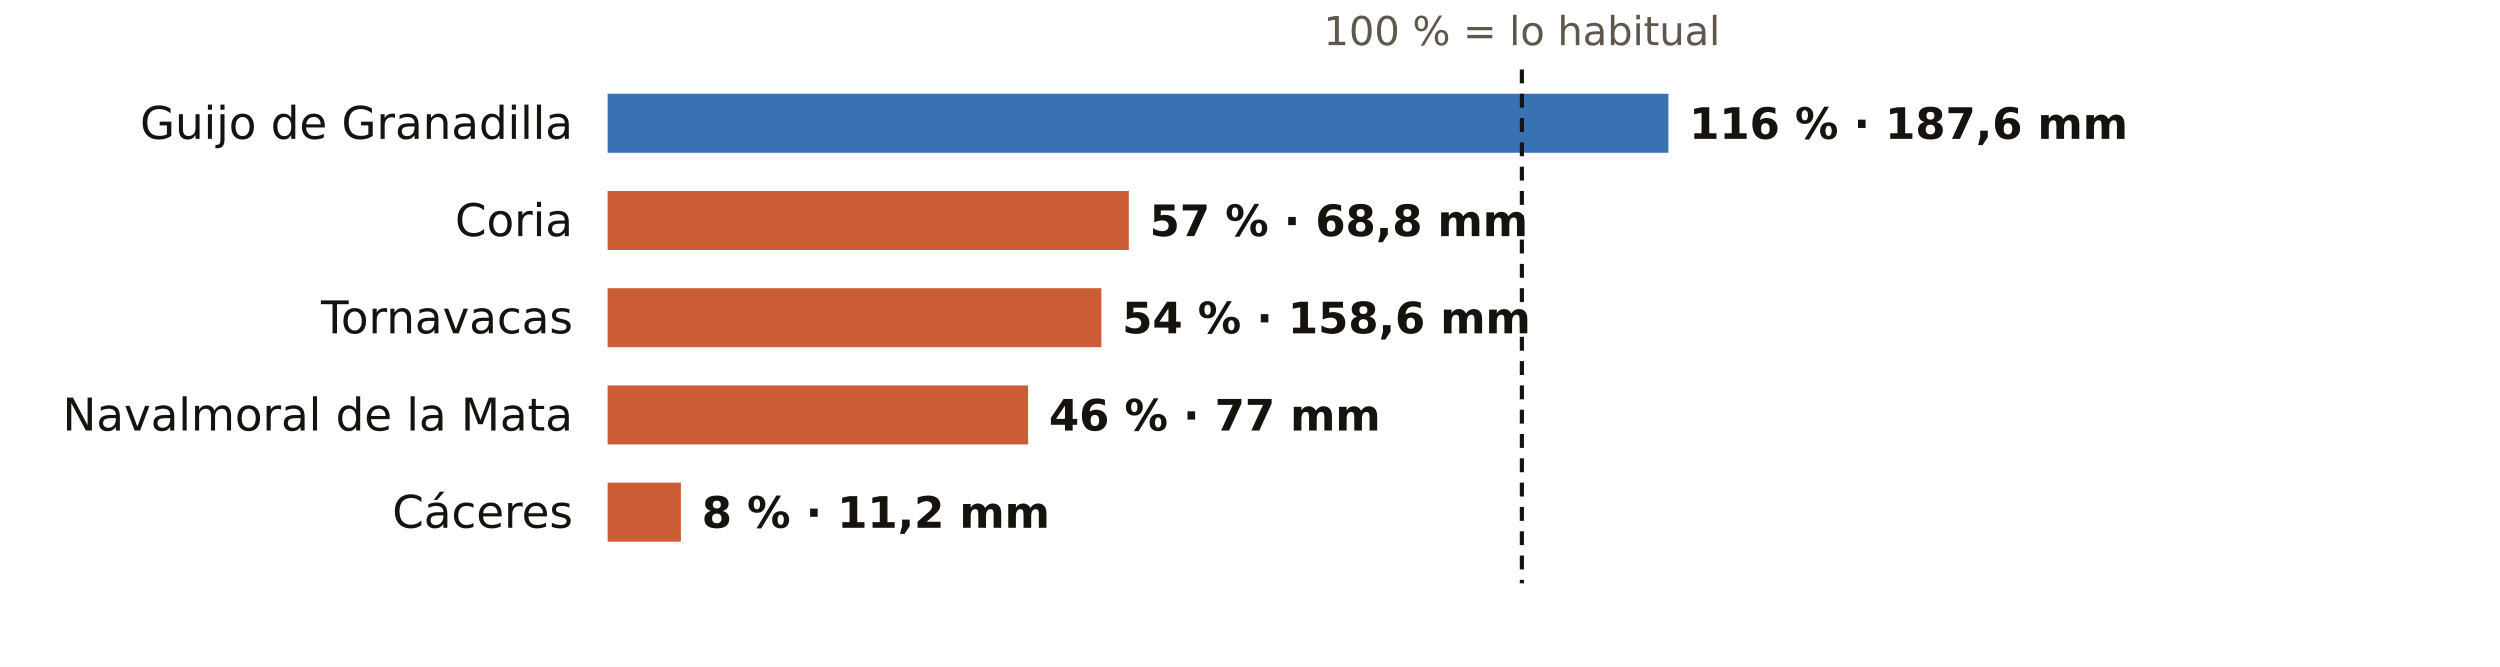
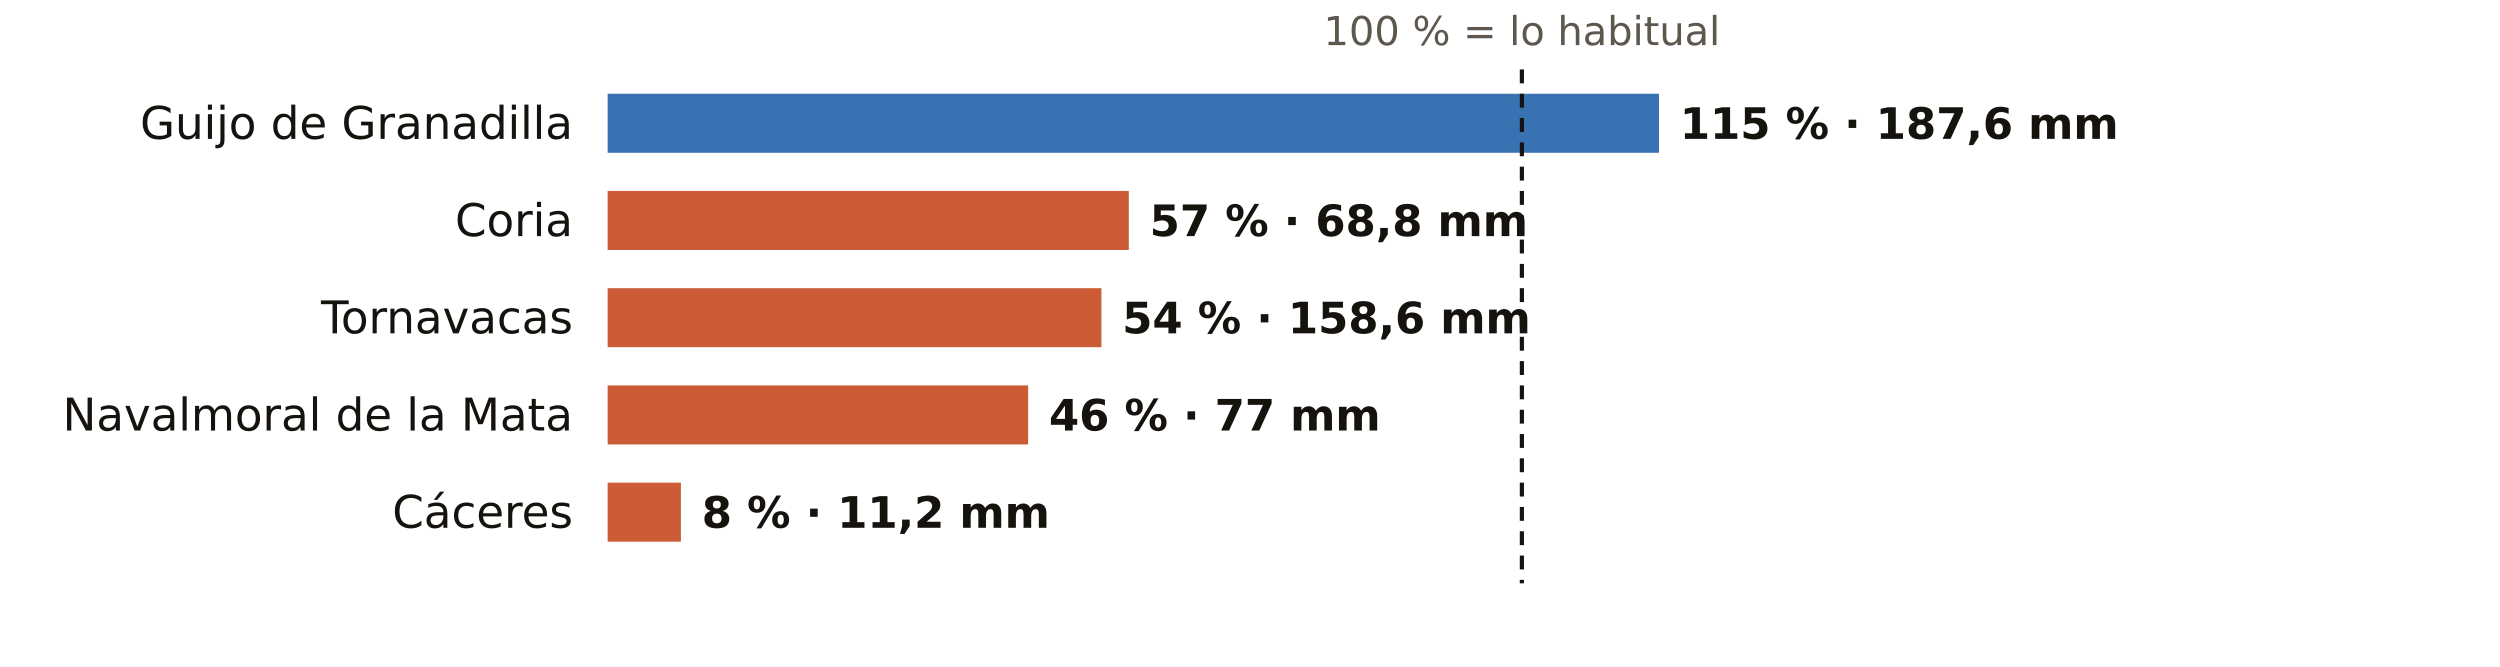
<svg xmlns="http://www.w3.org/2000/svg" viewBox="0 0 720 192" width="720" height="192" role="img" aria-label="El otoño en los pluviómetros de AEMET de Cáceres: % de lo habitual">
  <rect width="720" height="192" fill="#FFFFFF" />
  <text x="438.3" y="13.0" font-size="11.5" fill="#5E574E" text-anchor="middle" font-weight="400" font-family="Public Sans, DejaVu Sans, Arial, sans-serif">100 % = lo habitual</text>
  <text x="165.0" y="40.0" font-size="13" fill="#16130F" text-anchor="end" font-weight="500" font-family="Public Sans, DejaVu Sans, Arial, sans-serif">Guijo de Granadilla</text>
-   <rect x="175" y="27" width="305.5" height="17" fill="#1F5FA8" opacity="0.88" />
-   <text x="486.5" y="40.0" font-size="12.5" fill="#16130F" text-anchor="start" font-weight="600" font-family="Public Sans, DejaVu Sans, Arial, sans-serif">116 % · 187,6 mm</text>
+   <rect x="175" y="27" width="302.8" height="17" fill="#1F5FA8" opacity="0.88" />
+   <text x="483.8" y="40.0" font-size="12.5" fill="#16130F" text-anchor="start" font-weight="600" font-family="Public Sans, DejaVu Sans, Arial, sans-serif">115 % · 187,6 mm</text>
  <text x="165.0" y="68.0" font-size="13" fill="#16130F" text-anchor="end" font-weight="500" font-family="Public Sans, DejaVu Sans, Arial, sans-serif">Coria</text>
  <rect x="175" y="55" width="150.1" height="17" fill="#C4461A" opacity="0.88" />
  <text x="331.1" y="68.0" font-size="12.5" fill="#16130F" text-anchor="start" font-weight="600" font-family="Public Sans, DejaVu Sans, Arial, sans-serif">57 % · 68,8 mm</text>
  <text x="165.0" y="96.0" font-size="13" fill="#16130F" text-anchor="end" font-weight="500" font-family="Public Sans, DejaVu Sans, Arial, sans-serif">Tornavacas</text>
  <rect x="175" y="83" width="142.2" height="17" fill="#C4461A" opacity="0.88" />
  <text x="323.2" y="96.0" font-size="12.5" fill="#16130F" text-anchor="start" font-weight="600" font-family="Public Sans, DejaVu Sans, Arial, sans-serif">54 % · 158,6 mm</text>
  <text x="165.0" y="124.0" font-size="13" fill="#16130F" text-anchor="end" font-weight="500" font-family="Public Sans, DejaVu Sans, Arial, sans-serif">Navalmoral de la Mata</text>
  <rect x="175" y="111" width="121.1" height="17" fill="#C4461A" opacity="0.88" />
  <text x="302.1" y="124.0" font-size="12.5" fill="#16130F" text-anchor="start" font-weight="600" font-family="Public Sans, DejaVu Sans, Arial, sans-serif">46 % · 77 mm</text>
  <text x="165.0" y="152.0" font-size="13" fill="#16130F" text-anchor="end" font-weight="500" font-family="Public Sans, DejaVu Sans, Arial, sans-serif">Cáceres</text>
  <rect x="175" y="139" width="21.1" height="17" fill="#C4461A" opacity="0.88" />
  <text x="202.1" y="152.0" font-size="12.5" fill="#16130F" text-anchor="start" font-weight="600" font-family="Public Sans, DejaVu Sans, Arial, sans-serif">8 % · 11,2 mm</text>
  <line x1="438.3" x2="438.3" y1="20" y2="168" stroke="#16130F" stroke-width="1.2" stroke-dasharray="4 3" />
</svg>
